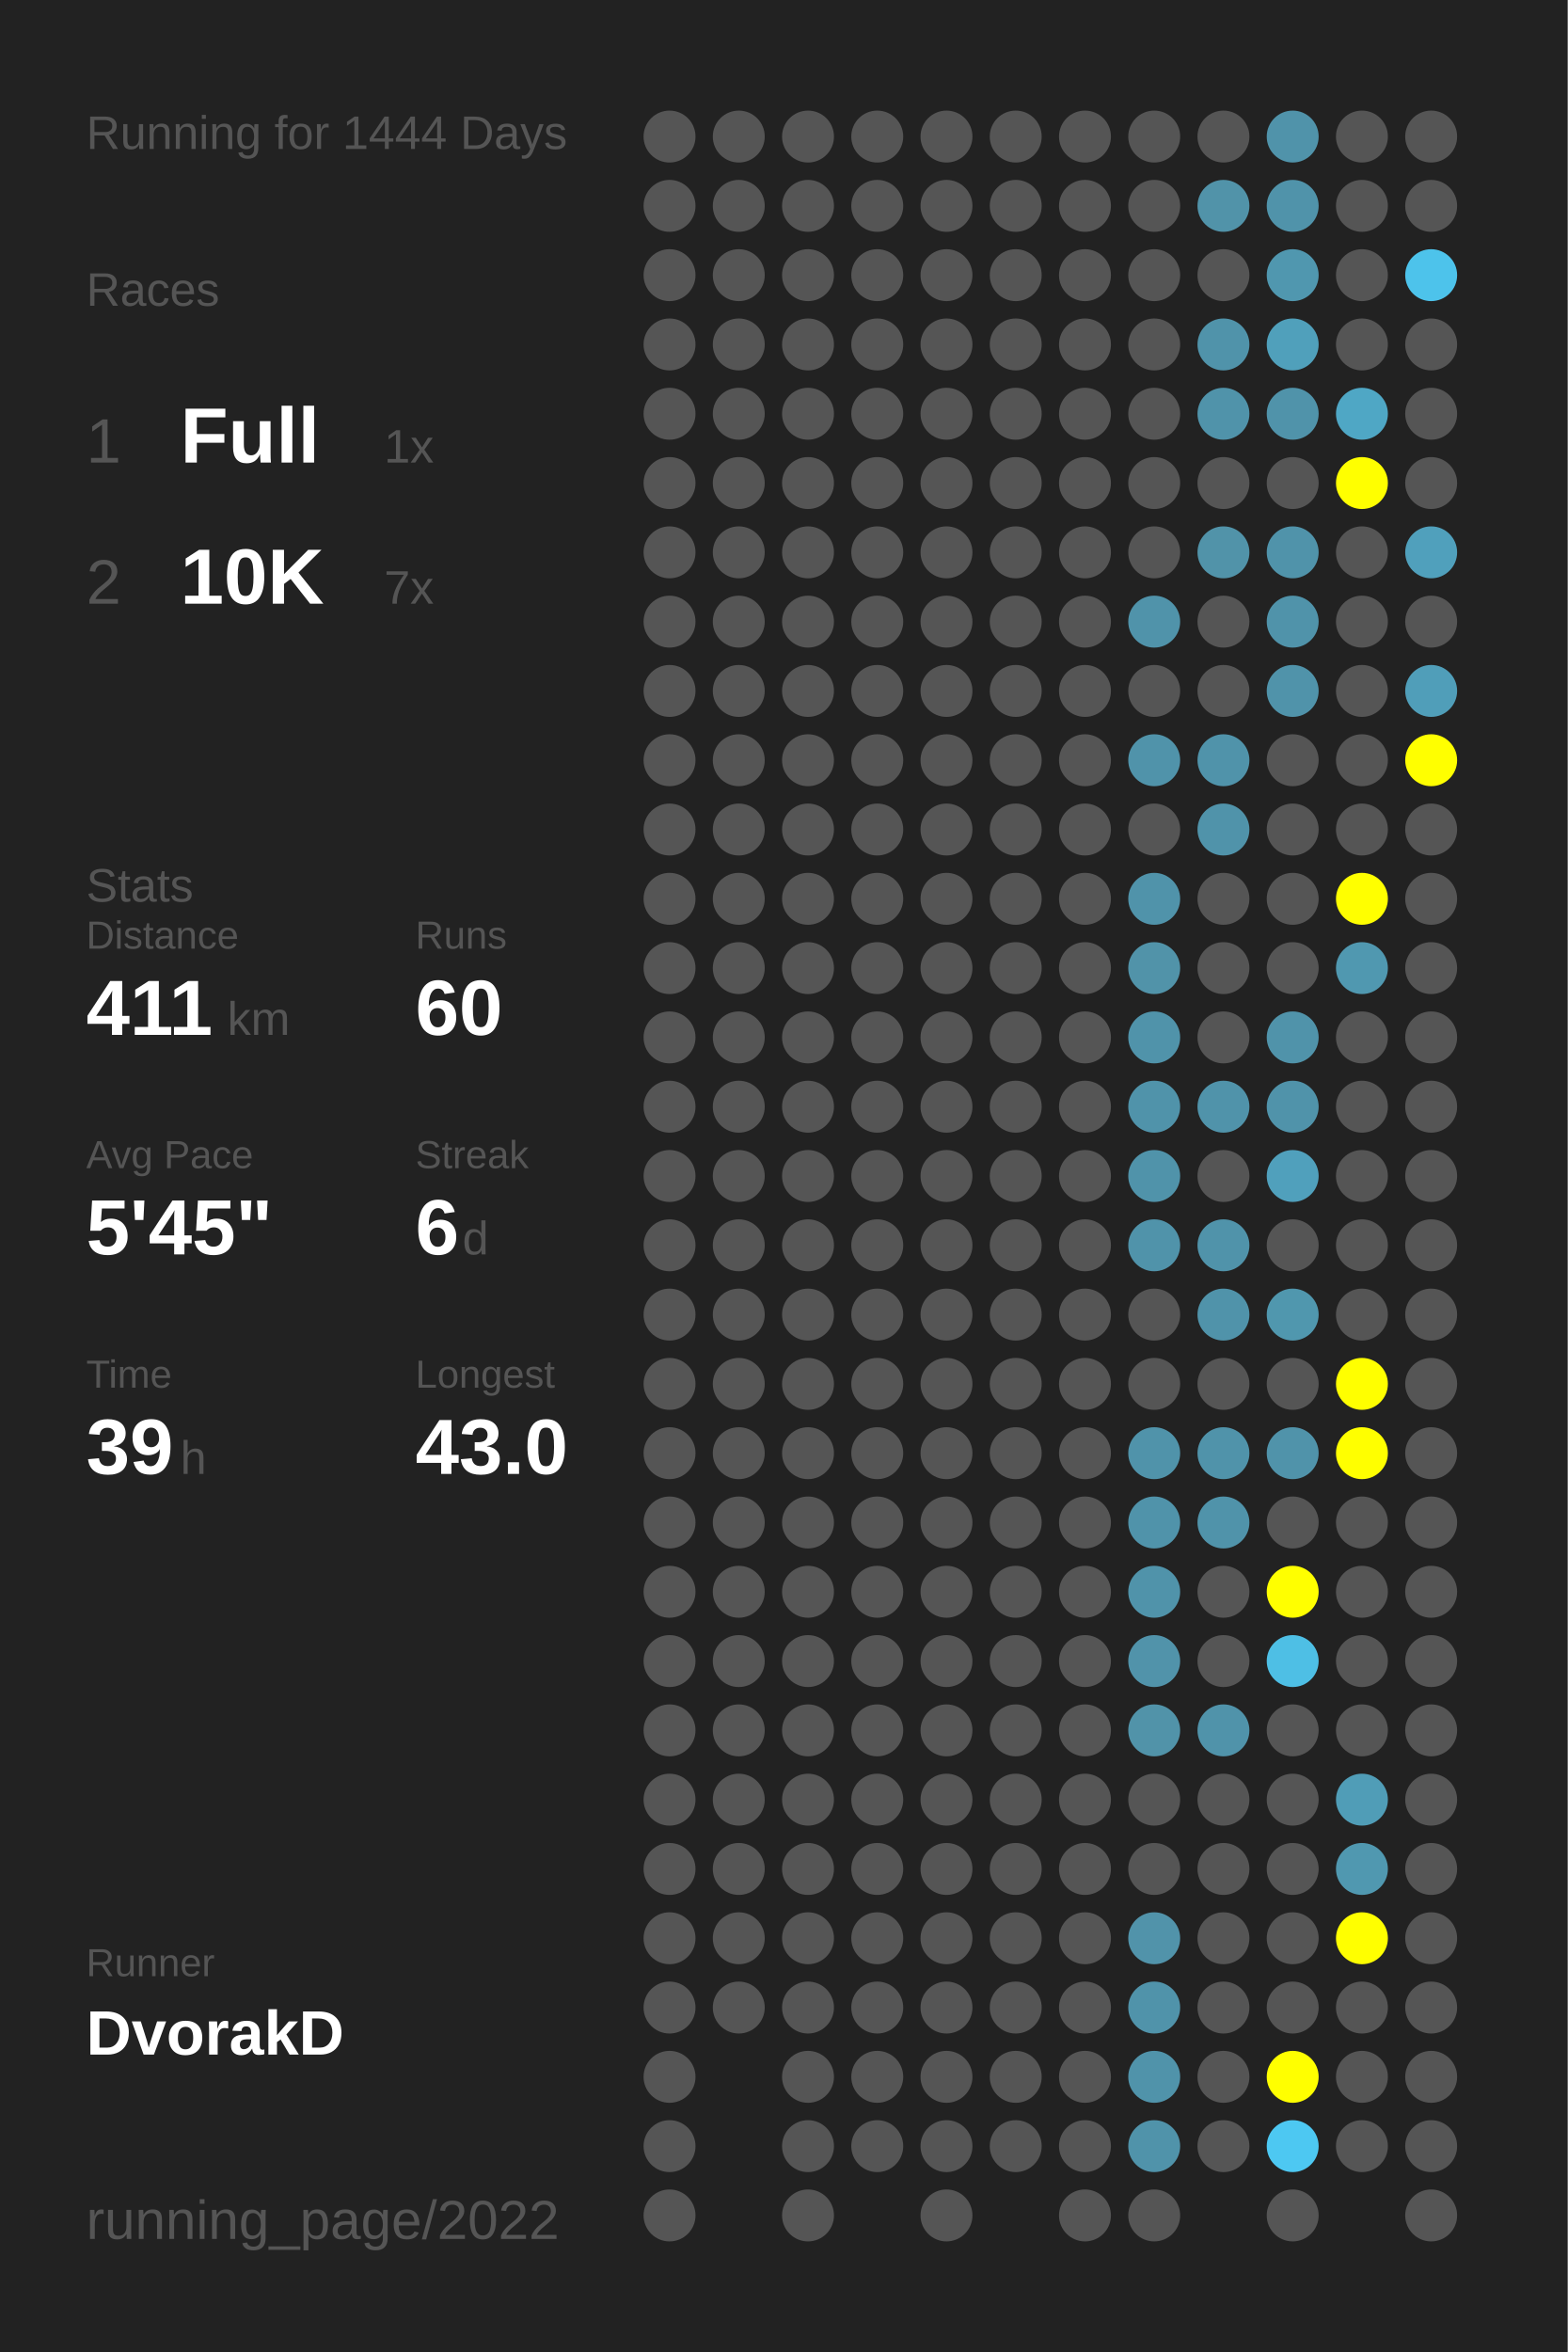
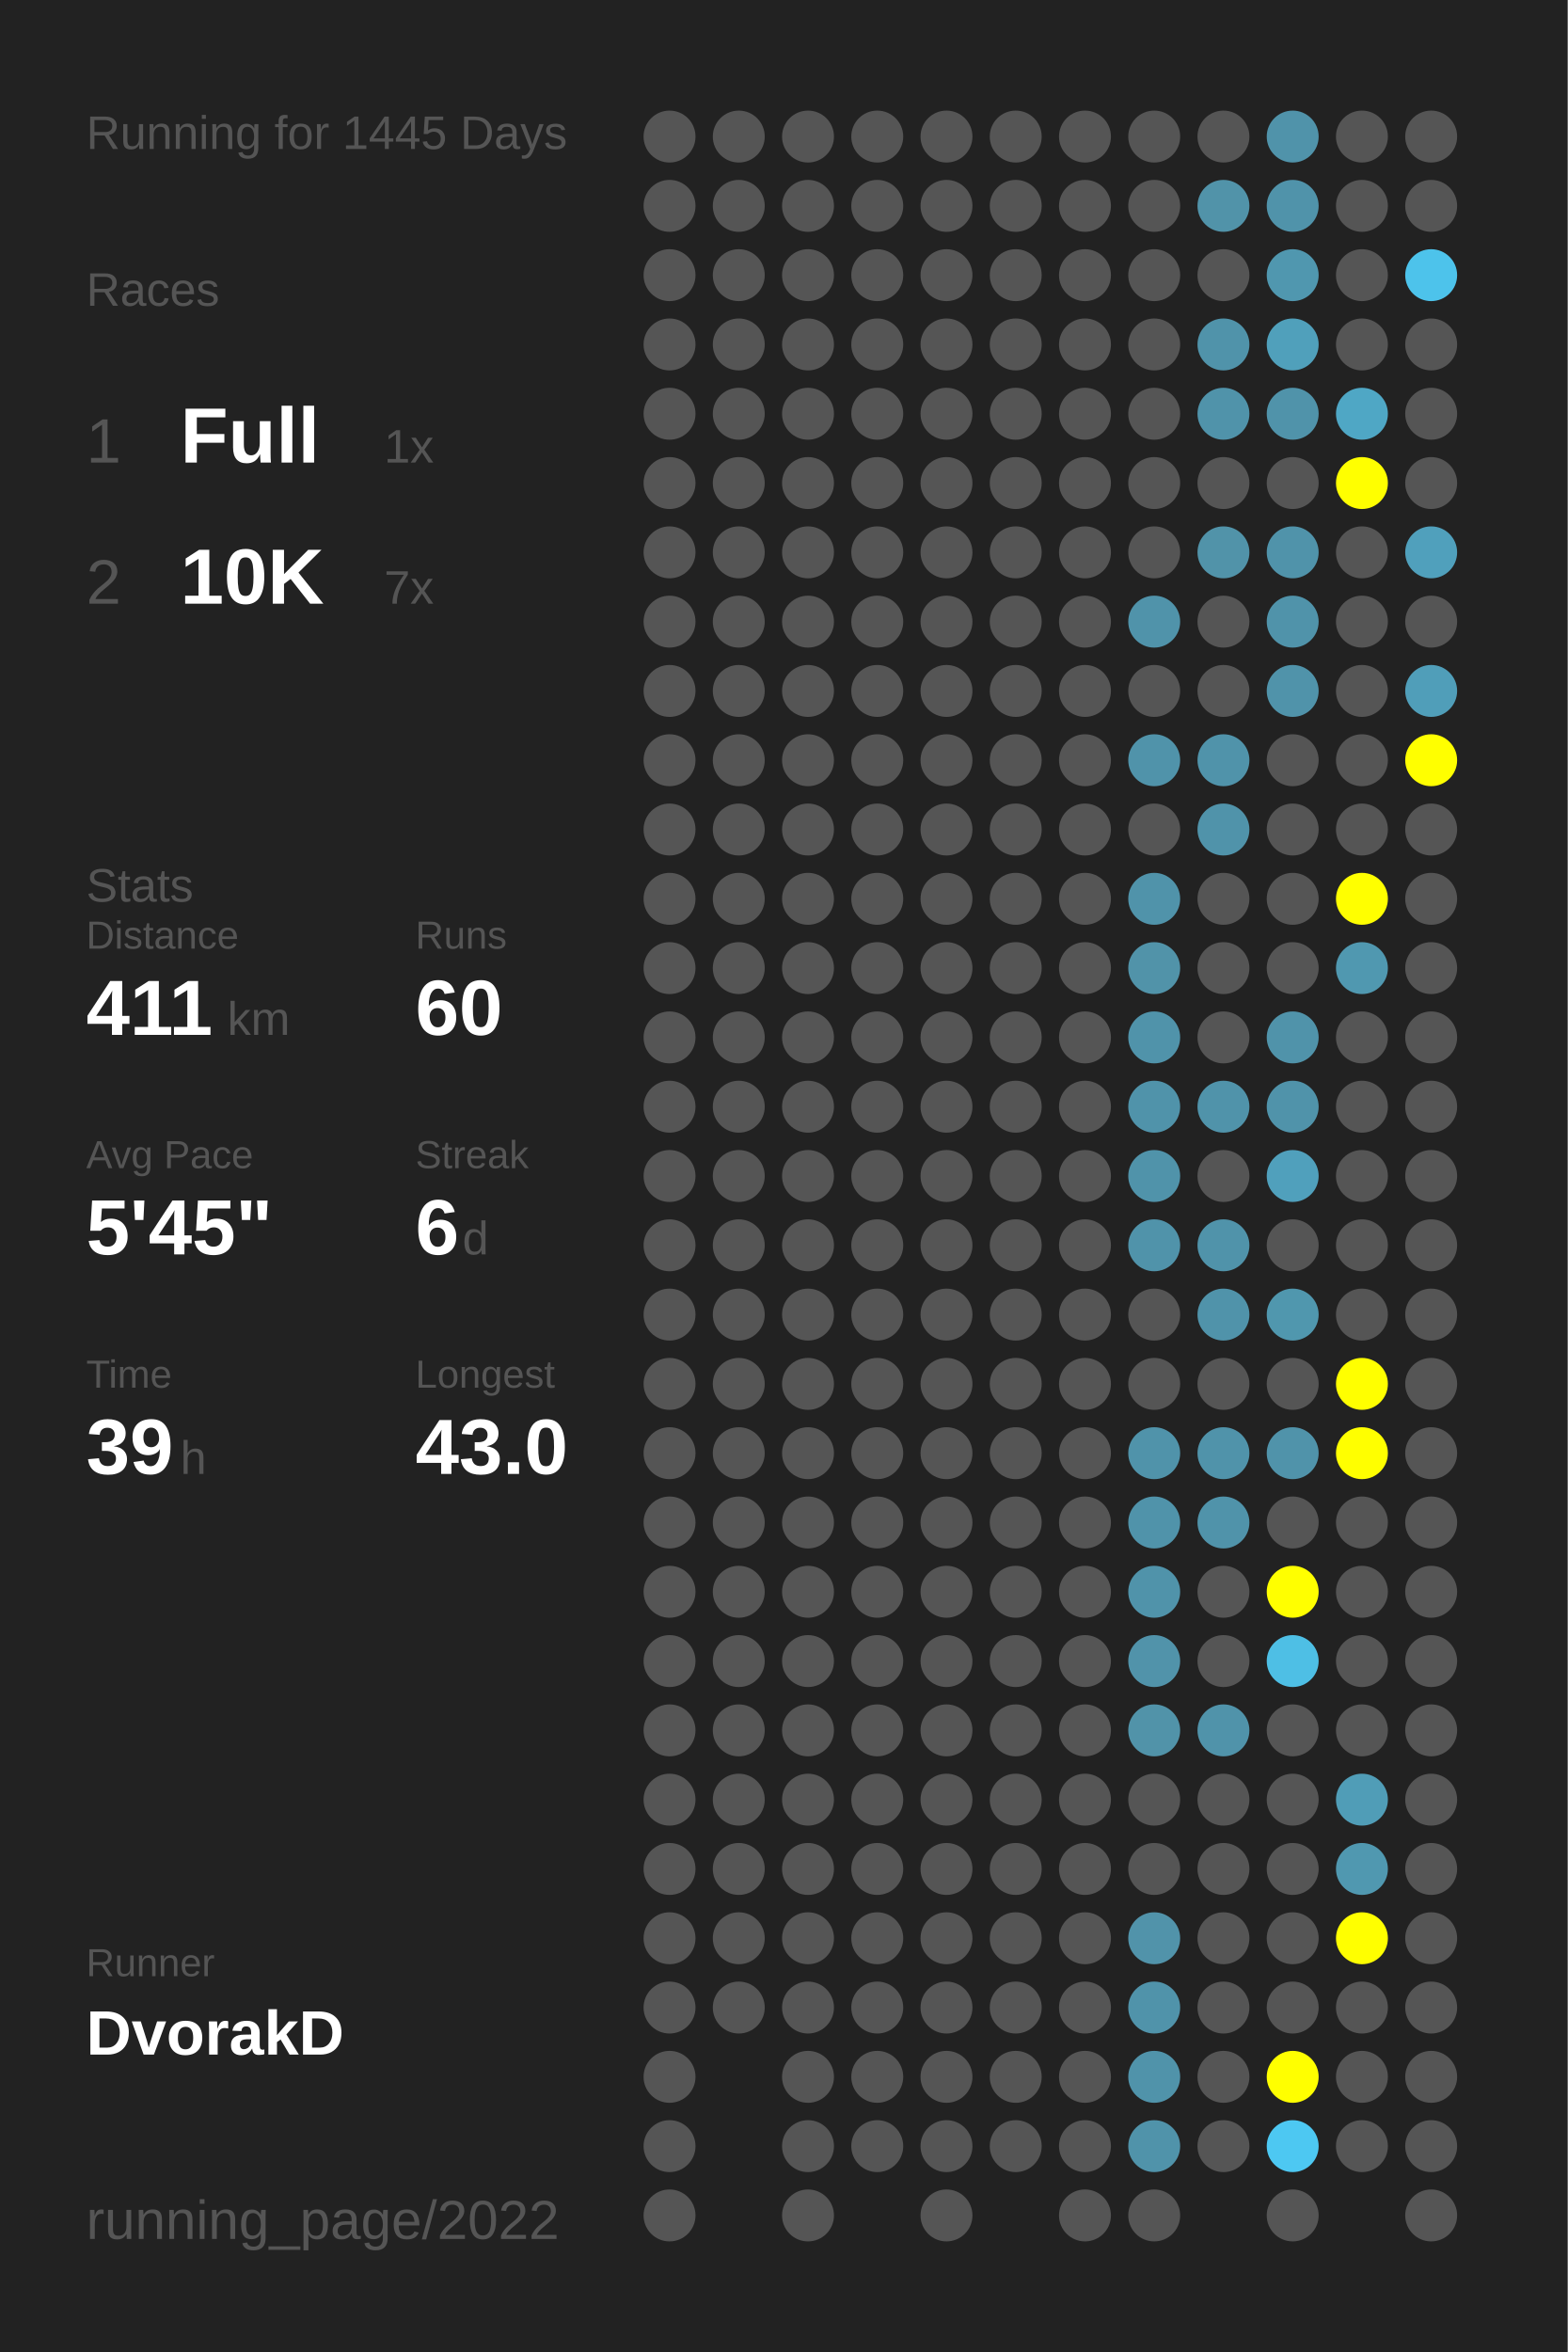
<svg xmlns="http://www.w3.org/2000/svg" baseProfile="full" height="300mm" version="1.1" viewBox="0,0,200,300" width="200mm">
  <defs />
  <rect fill="#222222" height="300" width="200" x="0" y="0" />
-   <text fill="#555555" style="font-size:6px; font-family:Arial;" x="11" y="19">Running for 1444 Days</text>
+   <text fill="#555555" style="font-size:6px; font-family:Arial;" x="11" y="19">Running for 1445 Days</text>
  <text fill="#555555" style="font-size:6px; font-family:Arial;" x="11" y="39">Races</text>
  <text fill="#555555" style="font-size:8px; font-family:Arial;" x="11" y="59">1</text>
  <text fill="#FFFFFF" style="font-size:10px; font-family:Arial; font-weight:bold;" x="23" y="59">Full</text>
  <text fill="#555555" style="font-size:6px; font-family:Arial;" x="49" y="59">1x</text>
  <text fill="#555555" style="font-size:8px; font-family:Arial;" x="11" y="77">2</text>
  <text fill="#FFFFFF" style="font-size:10px; font-family:Arial; font-weight:bold;" x="23" y="77">10K</text>
  <text fill="#555555" style="font-size:6px; font-family:Arial;" x="49" y="77">7x</text>
  <text fill="#555555" style="font-size:6px; font-family:Arial;" x="11" y="115">Stats</text>
  <text fill="#555555" style="font-size:5px; font-family:Arial;" x="11" y="121">Distance</text>
  <text fill="#FFFFFF" style="font-size:10px; font-family:Arial; font-weight:bold;" x="11" y="132">411</text>
  <text fill="#555555" style="font-size:6px; font-family:Arial;" x="29" y="132">km</text>
  <text fill="#555555" style="font-size:5px; font-family:Arial;" x="53" y="121">Runs</text>
  <text fill="#FFFFFF" style="font-size:10px; font-family:Arial; font-weight:bold;" x="53" y="132">60</text>
  <text fill="#555555" style="font-size:5px; font-family:Arial;" x="11" y="149">Avg Pace</text>
  <text fill="#FFFFFF" style="font-size:10px; font-family:Arial; font-weight:bold;" x="11" y="160">5'45"</text>
  <text fill="#555555" style="font-size:5px; font-family:Arial;" x="53" y="149">Streak</text>
  <text fill="#FFFFFF" style="font-size:10px; font-family:Arial; font-weight:bold;" x="53" y="160">6</text>
  <text fill="#555555" style="font-size:6px; font-family:Arial;" x="59" y="160">d</text>
  <text fill="#555555" style="font-size:5px; font-family:Arial;" x="11" y="177">Time</text>
  <text fill="#FFFFFF" style="font-size:10px; font-family:Arial; font-weight:bold;" x="11" y="188">39</text>
  <text fill="#555555" style="font-size:6px; font-family:Arial;" x="23" y="188">h</text>
  <text fill="#555555" style="font-size:5px; font-family:Arial;" x="53" y="177">Longest</text>
  <text fill="#FFFFFF" style="font-size:10px; font-family:Arial; font-weight:bold;" x="53" y="188">43.0</text>
  <text fill="#555555" style="font-size:5px; font-family:Arial;" x="11" y="252.065">Runner</text>
  <text fill="#FFFFFF" style="font-size:8px; font-family:Arial; font-weight:bold;" x="11" y="262.065">DvorakD</text>
  <text fill="#555555" style="font-size:7px; font-family:Arial;" x="11" y="285.581">running_page/2022</text>
  <circle cx="85.417" cy="17.419" fill="#555555" r="3.312" />
  <circle cx="85.417" cy="26.258" fill="#555555" r="3.312" />
  <circle cx="85.417" cy="35.097" fill="#555555" r="3.312" />
  <circle cx="85.417" cy="43.935" fill="#555555" r="3.312" />
  <circle cx="85.417" cy="52.774" fill="#555555" r="3.312" />
  <circle cx="85.417" cy="61.613" fill="#555555" r="3.312" />
  <circle cx="85.417" cy="70.452" fill="#555555" r="3.312" />
  <circle cx="85.417" cy="79.29" fill="#555555" r="3.312" />
  <circle cx="85.417" cy="88.129" fill="#555555" r="3.312" />
  <circle cx="85.417" cy="96.968" fill="#555555" r="3.312" />
  <circle cx="85.417" cy="105.806" fill="#555555" r="3.312" />
  <circle cx="85.417" cy="114.645" fill="#555555" r="3.312" />
  <circle cx="85.417" cy="123.484" fill="#555555" r="3.312" />
  <circle cx="85.417" cy="132.323" fill="#555555" r="3.312" />
  <circle cx="85.417" cy="141.161" fill="#555555" r="3.312" />
  <circle cx="85.417" cy="150" fill="#555555" r="3.312" />
  <circle cx="85.417" cy="158.839" fill="#555555" r="3.312" />
  <circle cx="85.417" cy="167.677" fill="#555555" r="3.312" />
  <circle cx="85.417" cy="176.516" fill="#555555" r="3.312" />
  <circle cx="85.417" cy="185.355" fill="#555555" r="3.312" />
  <circle cx="85.417" cy="194.194" fill="#555555" r="3.312" />
  <circle cx="85.417" cy="203.032" fill="#555555" r="3.312" />
  <circle cx="85.417" cy="211.871" fill="#555555" r="3.312" />
  <circle cx="85.417" cy="220.71" fill="#555555" r="3.312" />
  <circle cx="85.417" cy="229.548" fill="#555555" r="3.312" />
  <circle cx="85.417" cy="238.387" fill="#555555" r="3.312" />
  <circle cx="85.417" cy="247.226" fill="#555555" r="3.312" />
  <circle cx="85.417" cy="256.065" fill="#555555" r="3.312" />
  <circle cx="85.417" cy="264.903" fill="#555555" r="3.312" />
  <circle cx="85.417" cy="273.742" fill="#555555" r="3.312" />
  <circle cx="85.417" cy="282.581" fill="#555555" r="3.312" />
  <circle cx="94.25" cy="17.419" fill="#555555" r="3.312" />
  <circle cx="94.25" cy="26.258" fill="#555555" r="3.312" />
  <circle cx="94.25" cy="35.097" fill="#555555" r="3.312" />
  <circle cx="94.25" cy="43.935" fill="#555555" r="3.312" />
  <circle cx="94.25" cy="52.774" fill="#555555" r="3.312" />
  <circle cx="94.25" cy="61.613" fill="#555555" r="3.312" />
  <circle cx="94.25" cy="70.452" fill="#555555" r="3.312" />
  <circle cx="94.25" cy="79.29" fill="#555555" r="3.312" />
  <circle cx="94.25" cy="88.129" fill="#555555" r="3.312" />
  <circle cx="94.25" cy="96.968" fill="#555555" r="3.312" />
  <circle cx="94.25" cy="105.806" fill="#555555" r="3.312" />
  <circle cx="94.25" cy="114.645" fill="#555555" r="3.312" />
  <circle cx="94.25" cy="123.484" fill="#555555" r="3.312" />
  <circle cx="94.25" cy="132.323" fill="#555555" r="3.312" />
  <circle cx="94.25" cy="141.161" fill="#555555" r="3.312" />
  <circle cx="94.25" cy="150" fill="#555555" r="3.312" />
  <circle cx="94.25" cy="158.839" fill="#555555" r="3.312" />
  <circle cx="94.25" cy="167.677" fill="#555555" r="3.312" />
  <circle cx="94.25" cy="176.516" fill="#555555" r="3.312" />
  <circle cx="94.25" cy="185.355" fill="#555555" r="3.312" />
  <circle cx="94.25" cy="194.194" fill="#555555" r="3.312" />
  <circle cx="94.25" cy="203.032" fill="#555555" r="3.312" />
  <circle cx="94.25" cy="211.871" fill="#555555" r="3.312" />
  <circle cx="94.25" cy="220.71" fill="#555555" r="3.312" />
  <circle cx="94.25" cy="229.548" fill="#555555" r="3.312" />
  <circle cx="94.25" cy="238.387" fill="#555555" r="3.312" />
  <circle cx="94.25" cy="247.226" fill="#555555" r="3.312" />
  <circle cx="94.25" cy="256.065" fill="#555555" r="3.312" />
  <circle cx="103.083" cy="17.419" fill="#555555" r="3.312" />
  <circle cx="103.083" cy="26.258" fill="#555555" r="3.312" />
  <circle cx="103.083" cy="35.097" fill="#555555" r="3.312" />
  <circle cx="103.083" cy="43.935" fill="#555555" r="3.312" />
  <circle cx="103.083" cy="52.774" fill="#555555" r="3.312" />
  <circle cx="103.083" cy="61.613" fill="#555555" r="3.312" />
  <circle cx="103.083" cy="70.452" fill="#555555" r="3.312" />
  <circle cx="103.083" cy="79.29" fill="#555555" r="3.312" />
  <circle cx="103.083" cy="88.129" fill="#555555" r="3.312" />
  <circle cx="103.083" cy="96.968" fill="#555555" r="3.312" />
  <circle cx="103.083" cy="105.806" fill="#555555" r="3.312" />
  <circle cx="103.083" cy="114.645" fill="#555555" r="3.312" />
  <circle cx="103.083" cy="123.484" fill="#555555" r="3.312" />
  <circle cx="103.083" cy="132.323" fill="#555555" r="3.312" />
  <circle cx="103.083" cy="141.161" fill="#555555" r="3.312" />
  <circle cx="103.083" cy="150" fill="#555555" r="3.312" />
  <circle cx="103.083" cy="158.839" fill="#555555" r="3.312" />
  <circle cx="103.083" cy="167.677" fill="#555555" r="3.312" />
  <circle cx="103.083" cy="176.516" fill="#555555" r="3.312" />
  <circle cx="103.083" cy="185.355" fill="#555555" r="3.312" />
  <circle cx="103.083" cy="194.194" fill="#555555" r="3.312" />
  <circle cx="103.083" cy="203.032" fill="#555555" r="3.312" />
  <circle cx="103.083" cy="211.871" fill="#555555" r="3.312" />
  <circle cx="103.083" cy="220.71" fill="#555555" r="3.312" />
  <circle cx="103.083" cy="229.548" fill="#555555" r="3.312" />
  <circle cx="103.083" cy="238.387" fill="#555555" r="3.312" />
  <circle cx="103.083" cy="247.226" fill="#555555" r="3.312" />
  <circle cx="103.083" cy="256.065" fill="#555555" r="3.312" />
  <circle cx="103.083" cy="264.903" fill="#555555" r="3.312" />
  <circle cx="103.083" cy="273.742" fill="#555555" r="3.312" />
  <circle cx="103.083" cy="282.581" fill="#555555" r="3.312" />
  <circle cx="111.917" cy="17.419" fill="#555555" r="3.312" />
  <circle cx="111.917" cy="26.258" fill="#555555" r="3.312" />
  <circle cx="111.917" cy="35.097" fill="#555555" r="3.312" />
  <circle cx="111.917" cy="43.935" fill="#555555" r="3.312" />
  <circle cx="111.917" cy="52.774" fill="#555555" r="3.312" />
  <circle cx="111.917" cy="61.613" fill="#555555" r="3.312" />
  <circle cx="111.917" cy="70.452" fill="#555555" r="3.312" />
  <circle cx="111.917" cy="79.29" fill="#555555" r="3.312" />
  <circle cx="111.917" cy="88.129" fill="#555555" r="3.312" />
  <circle cx="111.917" cy="96.968" fill="#555555" r="3.312" />
  <circle cx="111.917" cy="105.806" fill="#555555" r="3.312" />
  <circle cx="111.917" cy="114.645" fill="#555555" r="3.312" />
  <circle cx="111.917" cy="123.484" fill="#555555" r="3.312" />
  <circle cx="111.917" cy="132.323" fill="#555555" r="3.312" />
  <circle cx="111.917" cy="141.161" fill="#555555" r="3.312" />
  <circle cx="111.917" cy="150" fill="#555555" r="3.312" />
  <circle cx="111.917" cy="158.839" fill="#555555" r="3.312" />
  <circle cx="111.917" cy="167.677" fill="#555555" r="3.312" />
  <circle cx="111.917" cy="176.516" fill="#555555" r="3.312" />
  <circle cx="111.917" cy="185.355" fill="#555555" r="3.312" />
  <circle cx="111.917" cy="194.194" fill="#555555" r="3.312" />
  <circle cx="111.917" cy="203.032" fill="#555555" r="3.312" />
  <circle cx="111.917" cy="211.871" fill="#555555" r="3.312" />
  <circle cx="111.917" cy="220.71" fill="#555555" r="3.312" />
  <circle cx="111.917" cy="229.548" fill="#555555" r="3.312" />
  <circle cx="111.917" cy="238.387" fill="#555555" r="3.312" />
  <circle cx="111.917" cy="247.226" fill="#555555" r="3.312" />
  <circle cx="111.917" cy="256.065" fill="#555555" r="3.312" />
  <circle cx="111.917" cy="264.903" fill="#555555" r="3.312" />
  <circle cx="111.917" cy="273.742" fill="#555555" r="3.312" />
  <circle cx="120.75" cy="17.419" fill="#555555" r="3.312" />
  <circle cx="120.75" cy="26.258" fill="#555555" r="3.312" />
  <circle cx="120.75" cy="35.097" fill="#555555" r="3.312" />
  <circle cx="120.75" cy="43.935" fill="#555555" r="3.312" />
  <circle cx="120.75" cy="52.774" fill="#555555" r="3.312" />
  <circle cx="120.75" cy="61.613" fill="#555555" r="3.312" />
  <circle cx="120.75" cy="70.452" fill="#555555" r="3.312" />
  <circle cx="120.75" cy="79.29" fill="#555555" r="3.312" />
  <circle cx="120.75" cy="88.129" fill="#555555" r="3.312" />
  <circle cx="120.75" cy="96.968" fill="#555555" r="3.312" />
  <circle cx="120.75" cy="105.806" fill="#555555" r="3.312" />
  <circle cx="120.75" cy="114.645" fill="#555555" r="3.312" />
  <circle cx="120.75" cy="123.484" fill="#555555" r="3.312" />
  <circle cx="120.75" cy="132.323" fill="#555555" r="3.312" />
  <circle cx="120.75" cy="141.161" fill="#555555" r="3.312" />
  <circle cx="120.75" cy="150" fill="#555555" r="3.312" />
  <circle cx="120.75" cy="158.839" fill="#555555" r="3.312" />
  <circle cx="120.75" cy="167.677" fill="#555555" r="3.312" />
  <circle cx="120.75" cy="176.516" fill="#555555" r="3.312" />
  <circle cx="120.75" cy="185.355" fill="#555555" r="3.312" />
  <circle cx="120.75" cy="194.194" fill="#555555" r="3.312" />
  <circle cx="120.75" cy="203.032" fill="#555555" r="3.312" />
  <circle cx="120.75" cy="211.871" fill="#555555" r="3.312" />
  <circle cx="120.75" cy="220.71" fill="#555555" r="3.312" />
  <circle cx="120.75" cy="229.548" fill="#555555" r="3.312" />
  <circle cx="120.75" cy="238.387" fill="#555555" r="3.312" />
  <circle cx="120.75" cy="247.226" fill="#555555" r="3.312" />
  <circle cx="120.75" cy="256.065" fill="#555555" r="3.312" />
  <circle cx="120.75" cy="264.903" fill="#555555" r="3.312" />
  <circle cx="120.75" cy="273.742" fill="#555555" r="3.312" />
  <circle cx="120.75" cy="282.581" fill="#555555" r="3.312" />
  <circle cx="129.583" cy="17.419" fill="#555555" r="3.312" />
  <circle cx="129.583" cy="26.258" fill="#555555" r="3.312" />
  <circle cx="129.583" cy="35.097" fill="#555555" r="3.312" />
  <circle cx="129.583" cy="43.935" fill="#555555" r="3.312" />
  <circle cx="129.583" cy="52.774" fill="#555555" r="3.312" />
  <circle cx="129.583" cy="61.613" fill="#555555" r="3.312" />
  <circle cx="129.583" cy="70.452" fill="#555555" r="3.312" />
  <circle cx="129.583" cy="79.29" fill="#555555" r="3.312" />
  <circle cx="129.583" cy="88.129" fill="#555555" r="3.312" />
  <circle cx="129.583" cy="96.968" fill="#555555" r="3.312" />
  <circle cx="129.583" cy="105.806" fill="#555555" r="3.312" />
  <circle cx="129.583" cy="114.645" fill="#555555" r="3.312" />
  <circle cx="129.583" cy="123.484" fill="#555555" r="3.312" />
  <circle cx="129.583" cy="132.323" fill="#555555" r="3.312" />
  <circle cx="129.583" cy="141.161" fill="#555555" r="3.312" />
  <circle cx="129.583" cy="150" fill="#555555" r="3.312" />
  <circle cx="129.583" cy="158.839" fill="#555555" r="3.312" />
  <circle cx="129.583" cy="167.677" fill="#555555" r="3.312" />
  <circle cx="129.583" cy="176.516" fill="#555555" r="3.312" />
  <circle cx="129.583" cy="185.355" fill="#555555" r="3.312" />
  <circle cx="129.583" cy="194.194" fill="#555555" r="3.312" />
  <circle cx="129.583" cy="203.032" fill="#555555" r="3.312" />
  <circle cx="129.583" cy="211.871" fill="#555555" r="3.312" />
  <circle cx="129.583" cy="220.71" fill="#555555" r="3.312" />
  <circle cx="129.583" cy="229.548" fill="#555555" r="3.312" />
  <circle cx="129.583" cy="238.387" fill="#555555" r="3.312" />
  <circle cx="129.583" cy="247.226" fill="#555555" r="3.312" />
  <circle cx="129.583" cy="256.065" fill="#555555" r="3.312" />
  <circle cx="129.583" cy="264.903" fill="#555555" r="3.312" />
  <circle cx="129.583" cy="273.742" fill="#555555" r="3.312" />
  <circle cx="138.417" cy="17.419" fill="#555555" r="3.312" />
  <circle cx="138.417" cy="26.258" fill="#555555" r="3.312" />
  <circle cx="138.417" cy="35.097" fill="#555555" r="3.312" />
  <circle cx="138.417" cy="43.935" fill="#555555" r="3.312" />
  <circle cx="138.417" cy="52.774" fill="#555555" r="3.312" />
  <circle cx="138.417" cy="61.613" fill="#555555" r="3.312" />
  <circle cx="138.417" cy="70.452" fill="#555555" r="3.312" />
  <circle cx="138.417" cy="79.29" fill="#555555" r="3.312" />
  <circle cx="138.417" cy="88.129" fill="#555555" r="3.312" />
  <circle cx="138.417" cy="96.968" fill="#555555" r="3.312" />
  <circle cx="138.417" cy="105.806" fill="#555555" r="3.312" />
  <circle cx="138.417" cy="114.645" fill="#555555" r="3.312" />
  <circle cx="138.417" cy="123.484" fill="#555555" r="3.312" />
  <circle cx="138.417" cy="132.323" fill="#555555" r="3.312" />
  <circle cx="138.417" cy="141.161" fill="#555555" r="3.312" />
  <circle cx="138.417" cy="150" fill="#555555" r="3.312" />
  <circle cx="138.417" cy="158.839" fill="#555555" r="3.312" />
  <circle cx="138.417" cy="167.677" fill="#555555" r="3.312" />
  <circle cx="138.417" cy="176.516" fill="#555555" r="3.312" />
  <circle cx="138.417" cy="185.355" fill="#555555" r="3.312" />
  <circle cx="138.417" cy="194.194" fill="#555555" r="3.312" />
  <circle cx="138.417" cy="203.032" fill="#555555" r="3.312" />
  <circle cx="138.417" cy="211.871" fill="#555555" r="3.312" />
  <circle cx="138.417" cy="220.71" fill="#555555" r="3.312" />
  <circle cx="138.417" cy="229.548" fill="#555555" r="3.312" />
  <circle cx="138.417" cy="238.387" fill="#555555" r="3.312" />
  <circle cx="138.417" cy="247.226" fill="#555555" r="3.312" />
  <circle cx="138.417" cy="256.065" fill="#555555" r="3.312" />
  <circle cx="138.417" cy="264.903" fill="#555555" r="3.312" />
  <circle cx="138.417" cy="273.742" fill="#555555" r="3.312" />
  <circle cx="138.417" cy="282.581" fill="#555555" r="3.312" />
  <circle cx="147.25" cy="17.419" fill="#555555" r="3.312" />
  <circle cx="147.25" cy="26.258" fill="#555555" r="3.312" />
  <circle cx="147.25" cy="35.097" fill="#555555" r="3.312" />
  <circle cx="147.25" cy="43.935" fill="#555555" r="3.312" />
  <circle cx="147.25" cy="52.774" fill="#555555" r="3.312" />
  <circle cx="147.25" cy="61.613" fill="#555555" r="3.312" />
  <circle cx="147.25" cy="70.452" fill="#555555" r="3.312" />
  <circle cx="147.25" cy="79.29" fill="#5093aa" r="3.312" />
  <circle cx="147.25" cy="88.129" fill="#555555" r="3.312" />
  <circle cx="147.25" cy="96.968" fill="#5093aa" r="3.312" />
  <circle cx="147.25" cy="105.806" fill="#555555" r="3.312" />
  <circle cx="147.25" cy="114.645" fill="#5093aa" r="3.312" />
  <circle cx="147.25" cy="123.484" fill="#5193a9" r="3.312" />
  <circle cx="147.25" cy="132.323" fill="#5093aa" r="3.312" />
  <circle cx="147.25" cy="141.161" fill="#5093aa" r="3.312" />
  <circle cx="147.25" cy="150" fill="#5093aa" r="3.312" />
  <circle cx="147.25" cy="158.839" fill="#5093aa" r="3.312" />
  <circle cx="147.25" cy="167.677" fill="#555555" r="3.312" />
  <circle cx="147.25" cy="176.516" fill="#555555" r="3.312" />
  <circle cx="147.25" cy="185.355" fill="#5093aa" r="3.312" />
  <circle cx="147.25" cy="194.194" fill="#5093aa" r="3.312" />
  <circle cx="147.25" cy="203.032" fill="#5093aa" r="3.312" />
  <circle cx="147.25" cy="211.871" fill="#5193aa" r="3.312" />
  <circle cx="147.25" cy="220.71" fill="#5193a9" r="3.312" />
  <circle cx="147.25" cy="229.548" fill="#555555" r="3.312" />
  <circle cx="147.25" cy="238.387" fill="#555555" r="3.312" />
  <circle cx="147.25" cy="247.226" fill="#5193aa" r="3.312" />
  <circle cx="147.25" cy="256.065" fill="#5093aa" r="3.312" />
  <circle cx="147.25" cy="264.903" fill="#5093aa" r="3.312" />
  <circle cx="147.25" cy="273.742" fill="#5093aa" r="3.312" />
  <circle cx="147.25" cy="282.581" fill="#555555" r="3.312" />
  <circle cx="156.083" cy="17.419" fill="#555555" r="3.312" />
  <circle cx="156.083" cy="26.258" fill="#5193a9" r="3.312" />
  <circle cx="156.083" cy="35.097" fill="#555555" r="3.312" />
  <circle cx="156.083" cy="43.935" fill="#5093aa" r="3.312" />
  <circle cx="156.083" cy="52.774" fill="#5093aa" r="3.312" />
  <circle cx="156.083" cy="61.613" fill="#555555" r="3.312" />
  <circle cx="156.083" cy="70.452" fill="#5193a9" r="3.312" />
  <circle cx="156.083" cy="79.29" fill="#555555" r="3.312" />
  <circle cx="156.083" cy="88.129" fill="#555555" r="3.312" />
  <circle cx="156.083" cy="96.968" fill="#5093aa" r="3.312" />
  <circle cx="156.083" cy="105.806" fill="#5093aa" r="3.312" />
  <circle cx="156.083" cy="114.645" fill="#555555" r="3.312" />
  <circle cx="156.083" cy="123.484" fill="#555555" r="3.312" />
  <circle cx="156.083" cy="132.323" fill="#555555" r="3.312" />
  <circle cx="156.083" cy="141.161" fill="#5093aa" r="3.312" />
  <circle cx="156.083" cy="150" fill="#555555" r="3.312" />
  <circle cx="156.083" cy="158.839" fill="#5093aa" r="3.312" />
  <circle cx="156.083" cy="167.677" fill="#5093aa" r="3.312" />
  <circle cx="156.083" cy="176.516" fill="#555555" r="3.312" />
  <circle cx="156.083" cy="185.355" fill="#5093aa" r="3.312" />
  <circle cx="156.083" cy="194.194" fill="#5093aa" r="3.312" />
  <circle cx="156.083" cy="203.032" fill="#555555" r="3.312" />
  <circle cx="156.083" cy="211.871" fill="#555555" r="3.312" />
  <circle cx="156.083" cy="220.71" fill="#5093aa" r="3.312" />
  <circle cx="156.083" cy="229.548" fill="#555555" r="3.312" />
  <circle cx="156.083" cy="238.387" fill="#555555" r="3.312" />
  <circle cx="156.083" cy="247.226" fill="#555555" r="3.312" />
  <circle cx="156.083" cy="256.065" fill="#555555" r="3.312" />
  <circle cx="156.083" cy="264.903" fill="#555555" r="3.312" />
  <circle cx="156.083" cy="273.742" fill="#555555" r="3.312" />
  <circle cx="164.917" cy="17.419" fill="#5093aa" r="3.312" />
  <circle cx="164.917" cy="26.258" fill="#5093aa" r="3.312" />
  <circle cx="164.917" cy="35.097" fill="#5097af" r="3.312" />
  <circle cx="164.917" cy="43.935" fill="#50a0bb" r="3.312" />
  <circle cx="164.917" cy="52.774" fill="#5093aa" r="3.312" />
  <circle cx="164.917" cy="61.613" fill="#555555" r="3.312" />
  <circle cx="164.917" cy="70.452" fill="#5093aa" r="3.312" />
  <circle cx="164.917" cy="79.29" fill="#5093aa" r="3.312" />
  <circle cx="164.917" cy="88.129" fill="#5093aa" r="3.312" />
  <circle cx="164.917" cy="96.968" fill="#555555" r="3.312" />
  <circle cx="164.917" cy="105.806" fill="#555555" r="3.312" />
  <circle cx="164.917" cy="114.645" fill="#555555" r="3.312" />
  <circle cx="164.917" cy="123.484" fill="#555555" r="3.312" />
  <circle cx="164.917" cy="132.323" fill="#5093aa" r="3.312" />
  <circle cx="164.917" cy="141.161" fill="#5093aa" r="3.312" />
  <circle cx="164.917" cy="150" fill="#50a0bc" r="3.312" />
  <circle cx="164.917" cy="158.839" fill="#555555" r="3.312" />
  <circle cx="164.917" cy="167.677" fill="#5097ae" r="3.312" />
  <circle cx="164.917" cy="176.516" fill="#555555" r="3.312" />
  <circle cx="164.917" cy="185.355" fill="#5093aa" r="3.312" />
  <circle cx="164.917" cy="194.194" fill="#555555" r="3.312" />
  <circle cx="164.917" cy="203.032" fill="#FFFF00" r="3.312" />
  <circle cx="164.917" cy="211.871" fill="#4ebfe5" r="3.312" />
  <circle cx="164.917" cy="220.71" fill="#555555" r="3.312" />
  <circle cx="164.917" cy="229.548" fill="#555555" r="3.312" />
  <circle cx="164.917" cy="238.387" fill="#555555" r="3.312" />
  <circle cx="164.917" cy="247.226" fill="#555555" r="3.312" />
  <circle cx="164.917" cy="256.065" fill="#555555" r="3.312" />
  <circle cx="164.917" cy="264.903" fill="#FFFF00" r="3.312" />
  <circle cx="164.917" cy="273.742" fill="#4dc8f2" r="3.312" />
  <circle cx="164.917" cy="282.581" fill="#555555" r="3.312" />
  <circle cx="173.75" cy="17.419" fill="#555555" r="3.312" />
  <circle cx="173.75" cy="26.258" fill="#555555" r="3.312" />
  <circle cx="173.75" cy="35.097" fill="#555555" r="3.312" />
  <circle cx="173.75" cy="43.935" fill="#555555" r="3.312" />
  <circle cx="173.75" cy="52.774" fill="#4fa7c5" r="3.312" />
  <circle cx="173.75" cy="61.613" fill="#FFFF00" r="3.312" />
  <circle cx="173.75" cy="70.452" fill="#555555" r="3.312" />
  <circle cx="173.75" cy="79.29" fill="#555555" r="3.312" />
  <circle cx="173.75" cy="88.129" fill="#555555" r="3.312" />
  <circle cx="173.75" cy="96.968" fill="#555555" r="3.312" />
  <circle cx="173.75" cy="105.806" fill="#555555" r="3.312" />
  <circle cx="173.75" cy="114.645" fill="#FFFF00" r="3.312" />
  <circle cx="173.75" cy="123.484" fill="#5098b0" r="3.312" />
  <circle cx="173.75" cy="132.323" fill="#555555" r="3.312" />
  <circle cx="173.75" cy="141.161" fill="#555555" r="3.312" />
  <circle cx="173.75" cy="150" fill="#555555" r="3.312" />
  <circle cx="173.75" cy="158.839" fill="#555555" r="3.312" />
  <circle cx="173.75" cy="167.677" fill="#555555" r="3.312" />
  <circle cx="173.75" cy="176.516" fill="#FFFF00" r="3.312" />
  <circle cx="173.75" cy="185.355" fill="#FFFF00" r="3.312" />
  <circle cx="173.75" cy="194.194" fill="#555555" r="3.312" />
  <circle cx="173.75" cy="203.032" fill="#555555" r="3.312" />
  <circle cx="173.75" cy="211.871" fill="#555555" r="3.312" />
  <circle cx="173.75" cy="220.71" fill="#555555" r="3.312" />
  <circle cx="173.75" cy="229.548" fill="#509db7" r="3.312" />
  <circle cx="173.75" cy="238.387" fill="#5098b0" r="3.312" />
  <circle cx="173.75" cy="247.226" fill="#FFFF00" r="3.312" />
  <circle cx="173.75" cy="256.065" fill="#555555" r="3.312" />
  <circle cx="173.75" cy="264.903" fill="#555555" r="3.312" />
  <circle cx="173.75" cy="273.742" fill="#555555" r="3.312" />
  <circle cx="182.583" cy="17.419" fill="#555555" r="3.312" />
  <circle cx="182.583" cy="26.258" fill="#555555" r="3.312" />
  <circle cx="182.583" cy="35.097" fill="#4dc3eb" r="3.312" />
  <circle cx="182.583" cy="43.935" fill="#555555" r="3.312" />
  <circle cx="182.583" cy="52.774" fill="#555555" r="3.312" />
  <circle cx="182.583" cy="61.613" fill="#555555" r="3.312" />
  <circle cx="182.583" cy="70.452" fill="#50a0bc" r="3.312" />
  <circle cx="182.583" cy="79.29" fill="#555555" r="3.312" />
  <circle cx="182.583" cy="88.129" fill="#509eb9" r="3.312" />
  <circle cx="182.583" cy="96.968" fill="#FFFF00" r="3.312" />
  <circle cx="182.583" cy="105.806" fill="#555555" r="3.312" />
  <circle cx="182.583" cy="114.645" fill="#555555" r="3.312" />
  <circle cx="182.583" cy="123.484" fill="#555555" r="3.312" />
  <circle cx="182.583" cy="132.323" fill="#555555" r="3.312" />
  <circle cx="182.583" cy="141.161" fill="#555555" r="3.312" />
  <circle cx="182.583" cy="150" fill="#555555" r="3.312" />
  <circle cx="182.583" cy="158.839" fill="#555555" r="3.312" />
  <circle cx="182.583" cy="167.677" fill="#555555" r="3.312" />
  <circle cx="182.583" cy="176.516" fill="#555555" r="3.312" />
  <circle cx="182.583" cy="185.355" fill="#555555" r="3.312" />
  <circle cx="182.583" cy="194.194" fill="#555555" r="3.312" />
  <circle cx="182.583" cy="203.032" fill="#555555" r="3.312" />
  <circle cx="182.583" cy="211.871" fill="#555555" r="3.312" />
  <circle cx="182.583" cy="220.71" fill="#555555" r="3.312" />
  <circle cx="182.583" cy="229.548" fill="#555555" r="3.312" />
  <circle cx="182.583" cy="238.387" fill="#555555" r="3.312" />
  <circle cx="182.583" cy="247.226" fill="#555555" r="3.312" />
  <circle cx="182.583" cy="256.065" fill="#555555" r="3.312" />
  <circle cx="182.583" cy="264.903" fill="#555555" r="3.312" />
  <circle cx="182.583" cy="273.742" fill="#555555" r="3.312" />
  <circle cx="182.583" cy="282.581" fill="#555555" r="3.312" />
</svg>
